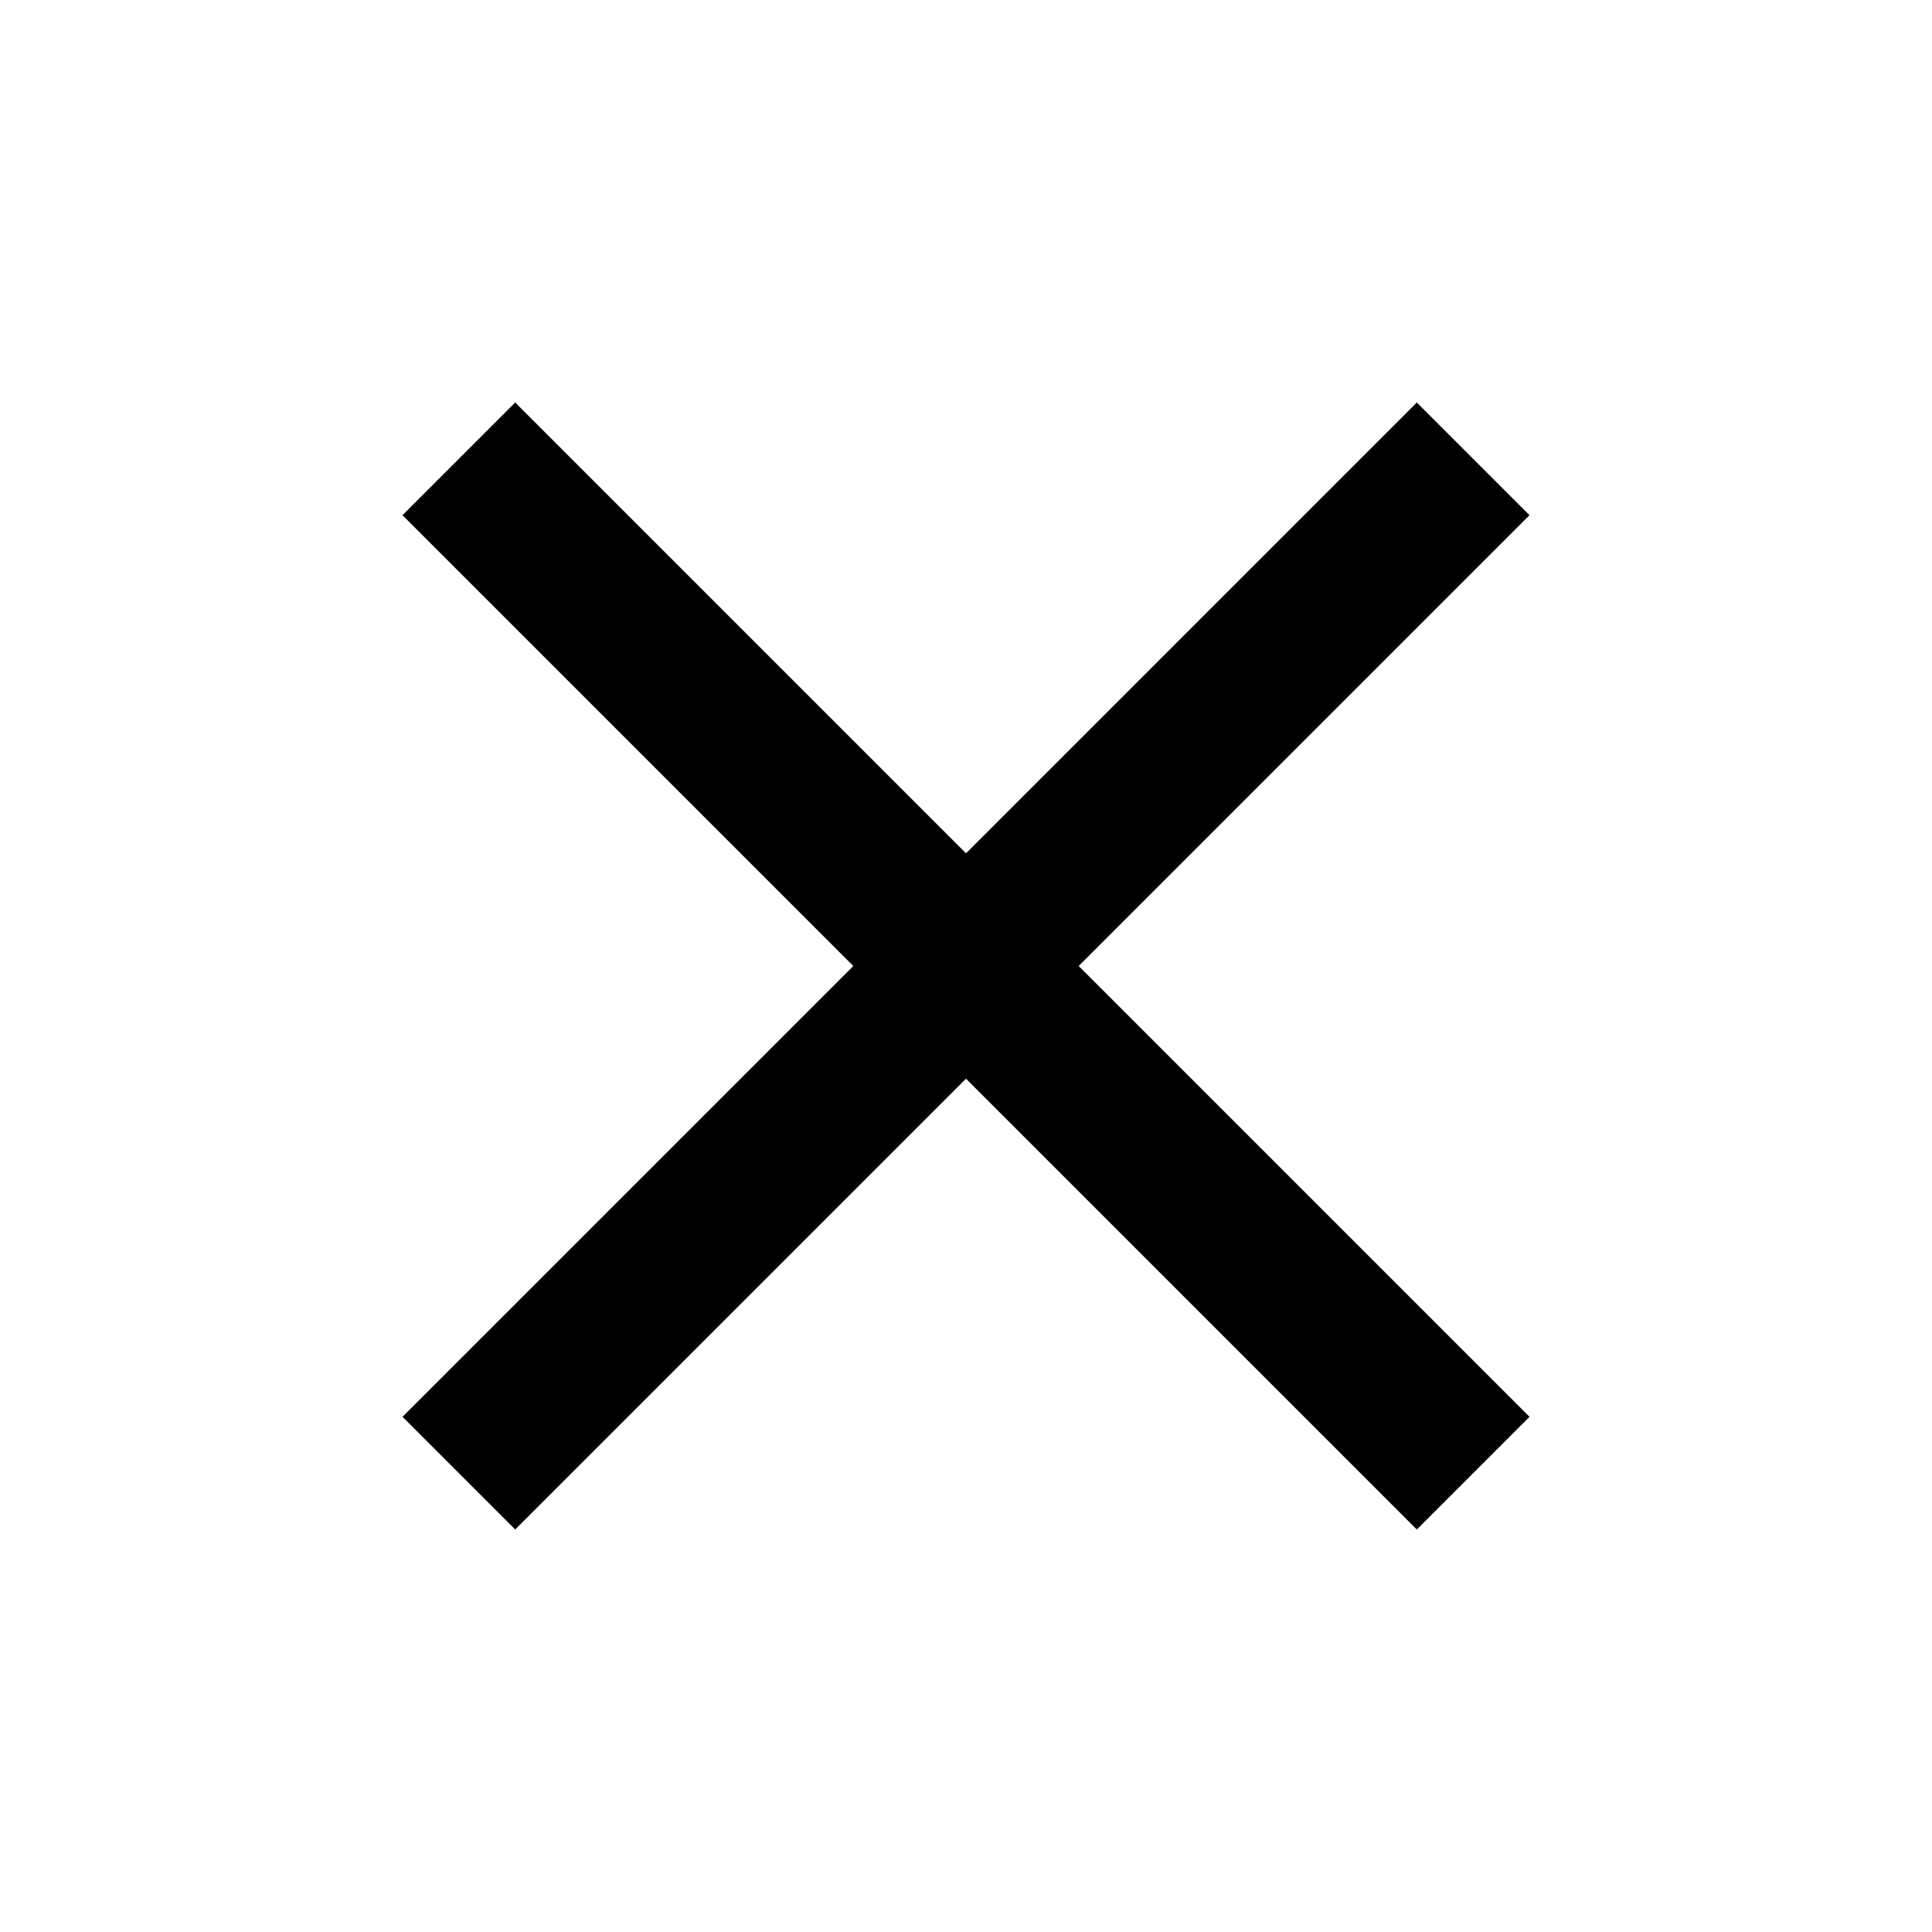
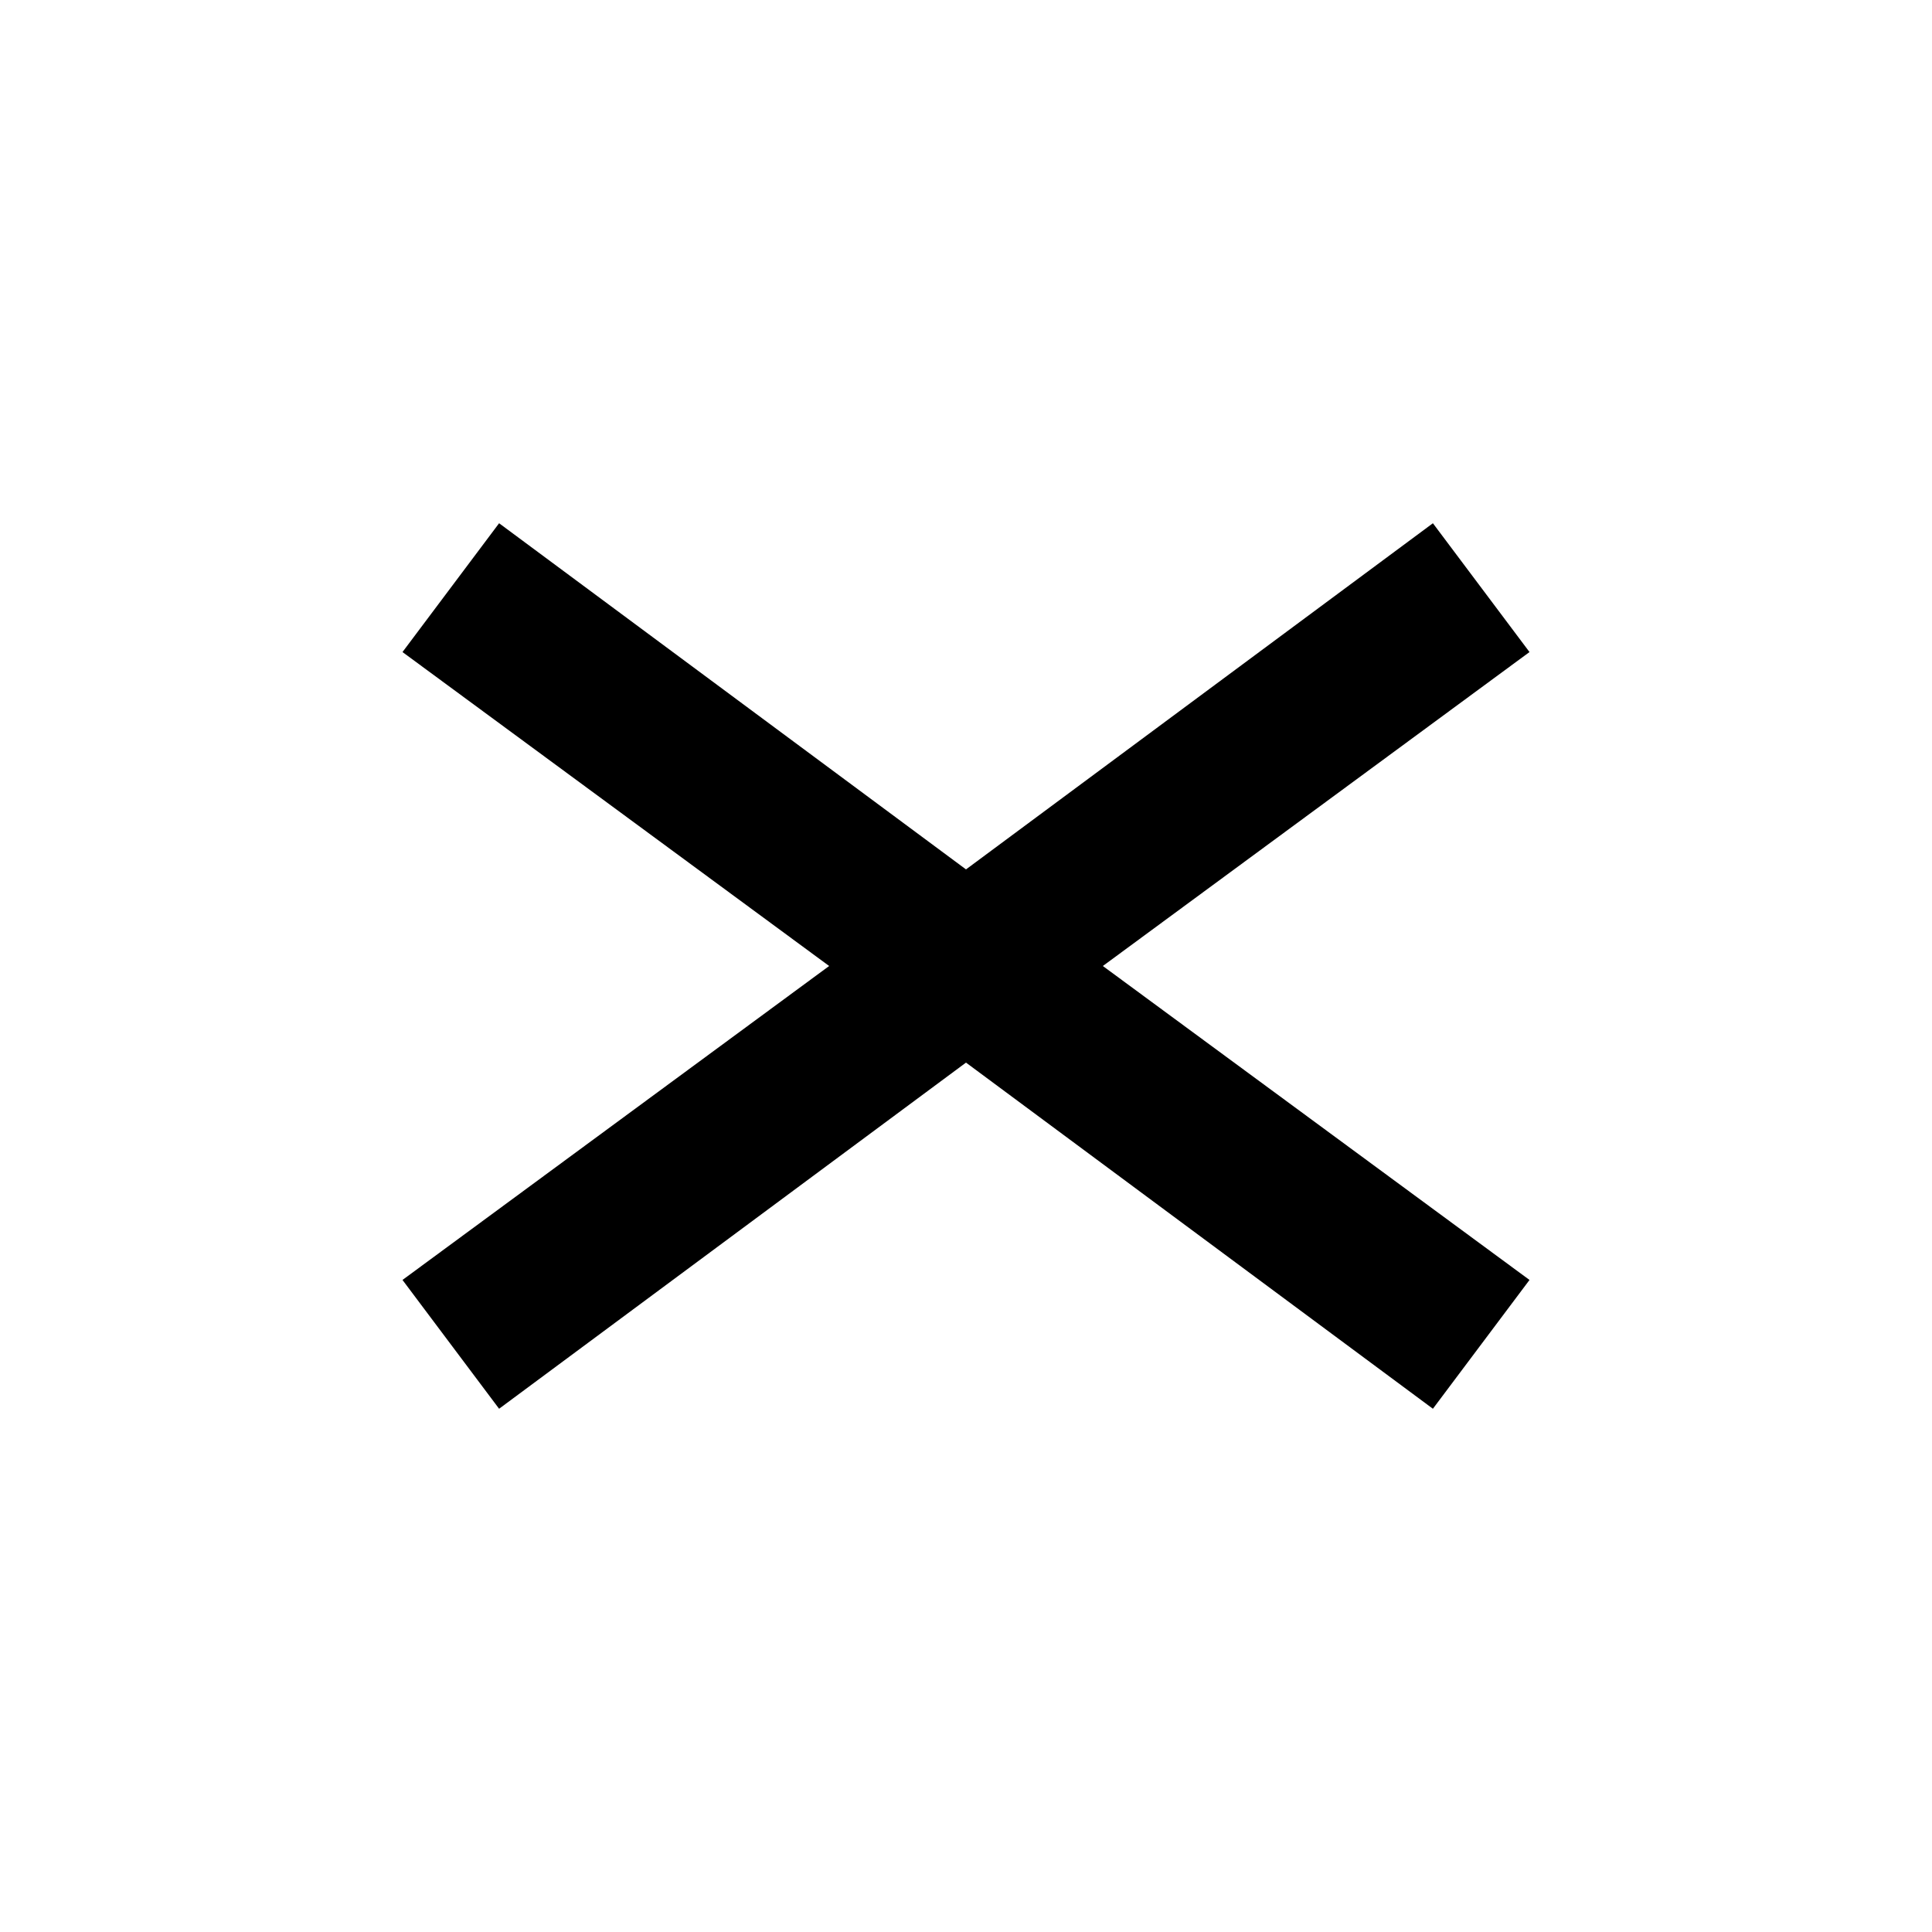
<svg xmlns="http://www.w3.org/2000/svg" viewBox="0 0 24 24">
-   <path d="M6.4 5 5 6.4 10.6 12 5 17.6 6.4 19 12 13.4 17.6 19 19 17.6 13.4 12 19 6.4 17.6 5 12 10.6z" />
+   <path d="M6.2 6.5 5 8.1 10.3 12 5 15.9 6.2 17.5 12 13.2 17.8 17.5 19 15.9 13.7 12 19 8.1 17.8 6.5 12 10.8z" />
</svg>
